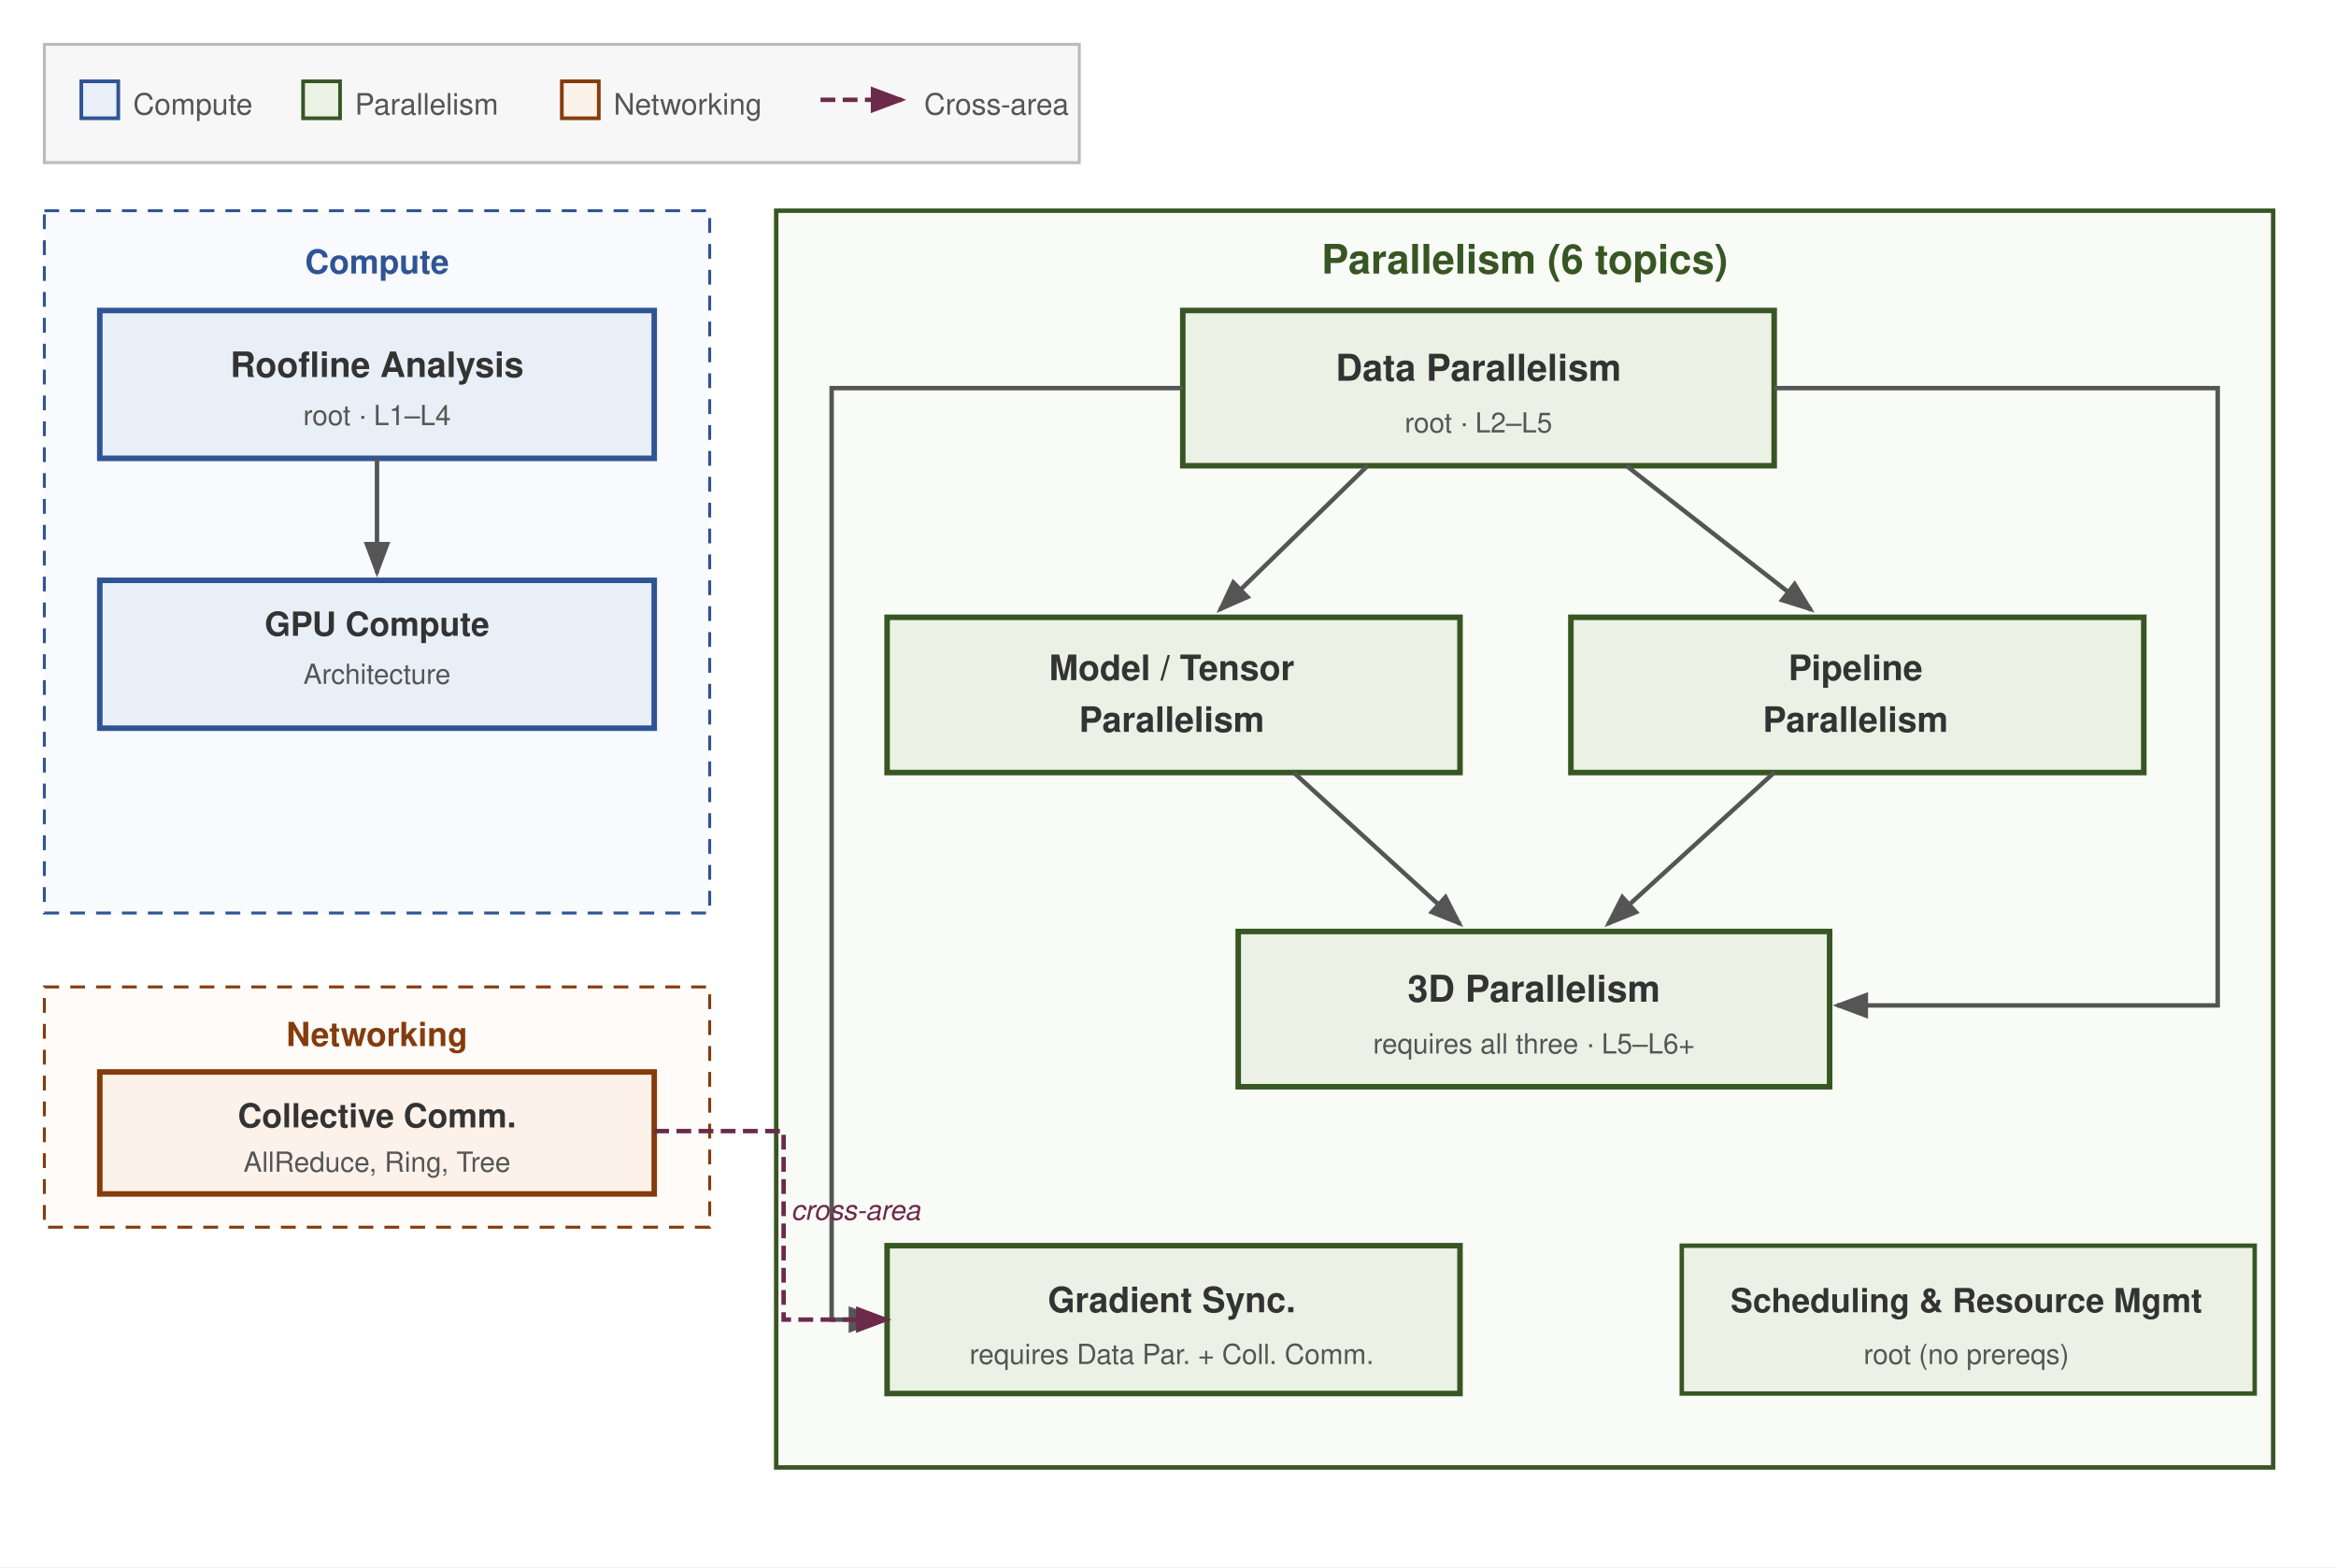
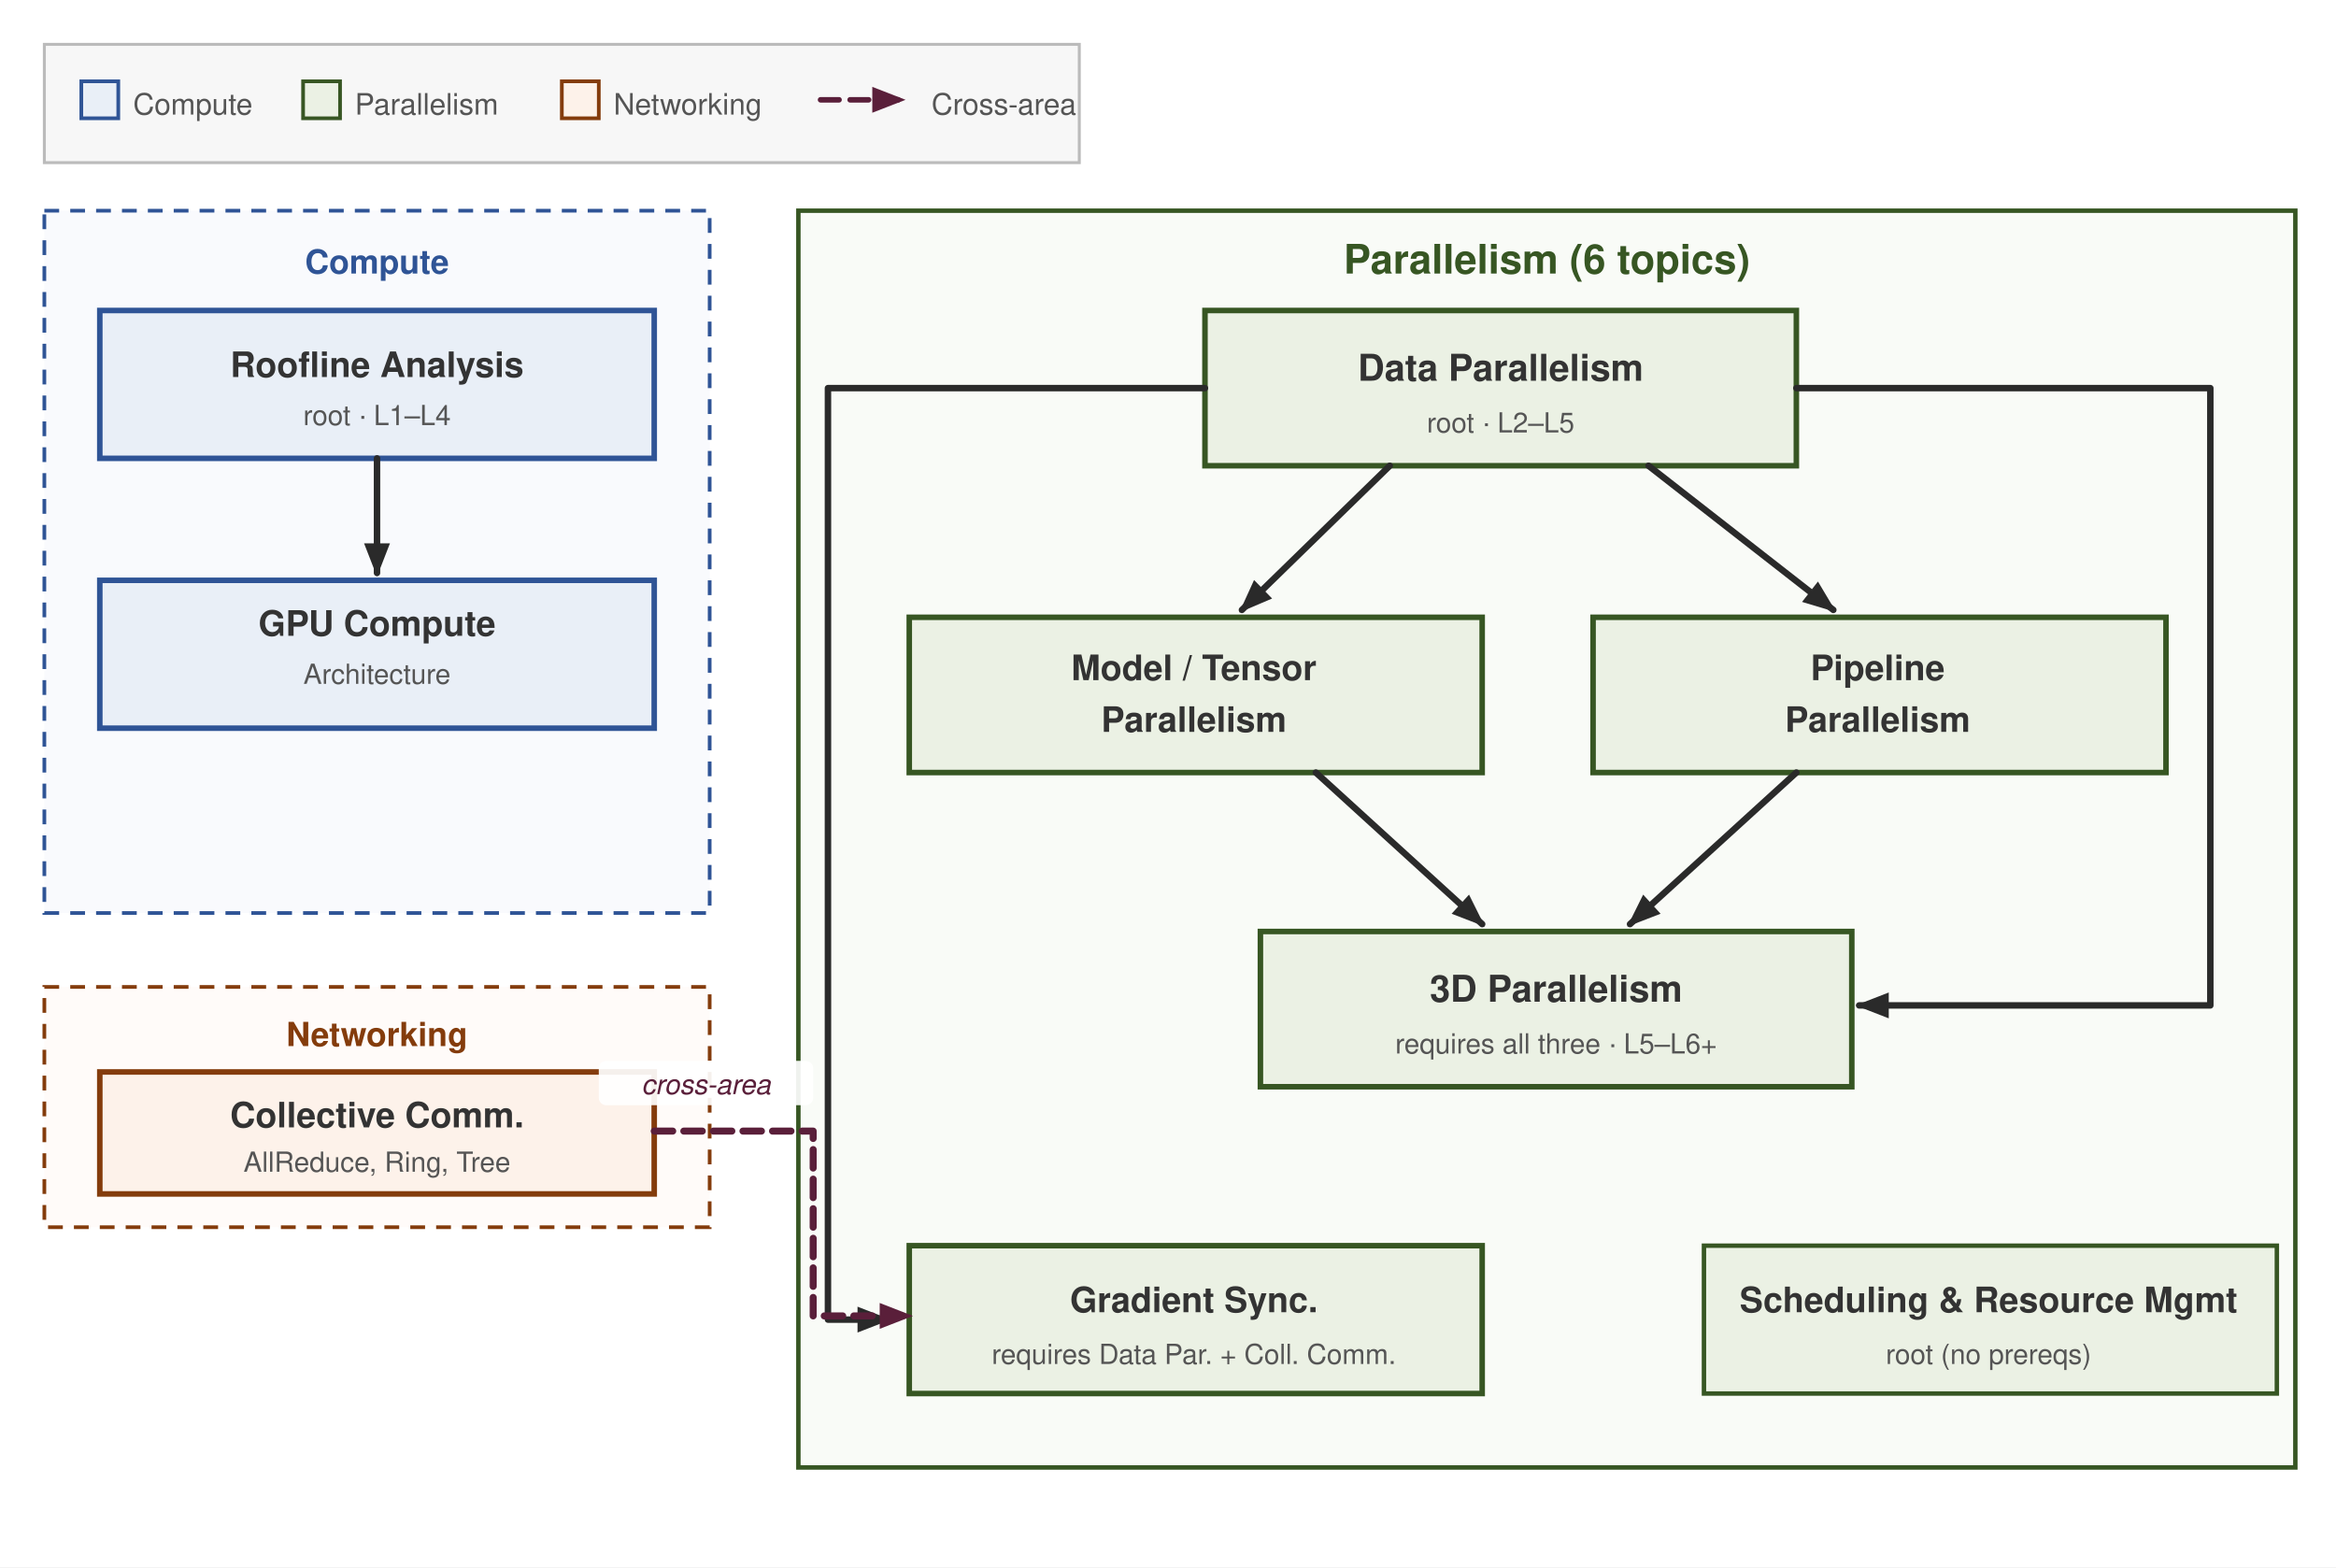
<svg xmlns="http://www.w3.org/2000/svg" viewBox="8 28 632 424" overflow="visible" font-family="Helvetica Neue, Helvetica, Arial, sans-serif">
  <rect x="8" y="28" width="632" height="424" fill="#fff" rx="0" />
  <defs>
-     <marker id="arrow" markerWidth="8" markerHeight="6" refX="7" refY="3" orient="auto">
-       <path d="M0,0 L8,3 L0,6 Z" fill="#555" />
+     <marker id="arrow" markerWidth="9" markerHeight="7" refX="8" refY="3.5" orient="auto" markerUnits="userSpaceOnUse">
+       <path d="M0,0 L9,3.5 L0,7 Z" fill="#2a2a2a" />
    </marker>
-     <marker id="arrow-red" markerWidth="8" markerHeight="6" refX="7" refY="3" orient="auto">
-       <path d="M0,0 L8,3 L0,6 Z" fill="#6C2A4A" />
+     <marker id="arrow-red" markerWidth="9" markerHeight="7" refX="8" refY="3.5" orient="auto" markerUnits="userSpaceOnUse">
+       <path d="M0,0 L9,3.5 L0,7 Z" fill="#5a1f3a" />
    </marker>
  </defs>
  <rect x="20" y="40" width="280" height="32" fill="#f7f7f7" stroke="#bbb" stroke-width="0.8" rx="0" />
  <rect x="30" y="50" width="10" height="10" fill="#E9EFF7" stroke="#2F5496" stroke-width="1" rx="0" />
  <text x="44" y="59" font-size="8" fill="#555">Compute</text>
  <rect x="90" y="50" width="10" height="10" fill="#EBF1E4" stroke="#375623" stroke-width="1" rx="0" />
  <text x="104" y="59" font-size="8" fill="#555">Parallelism</text>
  <rect x="160" y="50" width="10" height="10" fill="#FDF2EA" stroke="#843C0C" stroke-width="1" rx="0" />
  <text x="174" y="59" font-size="8" fill="#555">Networking</text>
-   <line x1="230" y1="55" x2="252" y2="55" stroke="#6C2A4A" stroke-width="1.2" marker-end="url(#arrow-red)" stroke-dasharray="4,2" />
-   <text x="258" y="59" font-size="8" fill="#555">Cross-area</text>
-   <rect x="20" y="85" width="180" height="190" fill="#E9EFF7" fill-opacity="0.3" stroke="#2F5496" stroke-width="0.8" rx="0" stroke-dasharray="4,3" />
+   <line x1="230" y1="55" x2="252" y2="55" stroke="#5a1f3a" stroke-width="1.5" stroke-linecap="round" marker-end="url(#arrow-red)" stroke-dasharray="5,3" />
+   <text x="260" y="59" font-size="8" fill="#555">Cross-area</text>
+   <rect x="20" y="85" width="180" height="190" fill="#E9EFF7" fill-opacity="0.3" stroke="#2F5496" stroke-width="1" rx="0" stroke-dasharray="4,3" />
  <text x="110" y="102" font-size="9" font-weight="700" fill="#2F5496" text-anchor="middle">Compute</text>
  <rect x="35" y="112" width="150" height="40" fill="#E9EFF7" stroke="#2F5496" stroke-width="1.5" rx="0" />
  <text x="110" y="130" font-size="9.5" font-weight="700" fill="#333" text-anchor="middle">Roofline Analysis</text>
  <text x="110" y="143" font-size="7.5" fill="#555" text-anchor="middle">root · L1–L4</text>
  <rect x="35" y="185" width="150" height="40" fill="#E9EFF7" stroke="#2F5496" stroke-width="1.5" rx="0" />
-   <text x="110" y="200" font-size="9" font-weight="700" fill="#333" text-anchor="middle">GPU Compute</text>
+   <text x="110" y="200" font-size="9.5" font-weight="700" fill="#333" text-anchor="middle">GPU Compute</text>
  <text x="110" y="213" font-size="7.5" fill="#555" text-anchor="middle">Architecture</text>
-   <line x1="110" y1="152" x2="110" y2="183" stroke="#555" stroke-width="1.2" marker-end="url(#arrow)" />
-   <rect x="20" y="295" width="180" height="65" fill="#FDF2EA" fill-opacity="0.3" stroke="#843C0C" stroke-width="0.8" rx="0" stroke-dasharray="4,3" />
+   <line x1="110" y1="152" x2="110" y2="183" stroke="#2a2a2a" stroke-width="1.75" stroke-linecap="round" marker-end="url(#arrow)" />
+   <rect x="20" y="295" width="180" height="65" fill="#FDF2EA" fill-opacity="0.3" stroke="#843C0C" stroke-width="1" rx="0" stroke-dasharray="4,3" />
  <text x="110" y="311" font-size="9" font-weight="700" fill="#843C0C" text-anchor="middle">Networking</text>
  <rect x="35" y="318" width="150" height="33" fill="#FDF2EA" stroke="#843C0C" stroke-width="1.5" rx="0" />
-   <text x="110" y="333" font-size="9" font-weight="700" fill="#333" text-anchor="middle">Collective Comm.</text>
+   <text x="110" y="333" font-size="9.5" font-weight="700" fill="#333" text-anchor="middle">Collective Comm.</text>
  <text x="110" y="345" font-size="7.5" fill="#555" text-anchor="middle">AllReduce, Ring, Tree</text>
-   <g transform="translate(-12,0)">
+   <g transform="translate(-6,0)">
    <rect x="230" y="85" width="405" height="340" fill="#EBF1E4" fill-opacity="0.3" stroke="#375623" stroke-width="1.2" rx="0" />
    <text x="432.5" y="102" font-size="11" font-weight="700" fill="#375623" text-anchor="middle">Parallelism (6 topics)</text>
    <rect x="340" y="112" width="160" height="42" fill="#EBF1E4" stroke="#375623" stroke-width="1.5" rx="0" />
    <text x="420" y="131" font-size="10" font-weight="700" fill="#333" text-anchor="middle">Data Parallelism</text>
    <text x="420" y="145" font-size="7.5" fill="#555" text-anchor="middle">root · L2–L5</text>
    <rect x="260" y="195" width="155" height="42" fill="#EBF1E4" stroke="#375623" stroke-width="1.5" rx="0" />
    <text x="337" y="212" font-size="9.5" font-weight="700" fill="#333" text-anchor="middle">Model / Tensor</text>
    <text x="337" y="226" font-size="9.5" font-weight="700" fill="#333" text-anchor="middle">Parallelism</text>
    <rect x="445" y="195" width="155" height="42" fill="#EBF1E4" stroke="#375623" stroke-width="1.5" rx="0" />
    <text x="522" y="212" font-size="9.5" font-weight="700" fill="#333" text-anchor="middle">Pipeline</text>
    <text x="522" y="226" font-size="9.5" font-weight="700" fill="#333" text-anchor="middle">Parallelism</text>
    <rect x="355" y="280" width="160" height="42" fill="#EBF1E4" stroke="#375623" stroke-width="1.5" rx="0" />
    <text x="435" y="299" font-size="10" font-weight="700" fill="#333" text-anchor="middle">3D Parallelism</text>
    <text x="435" y="313" font-size="7.5" fill="#555" text-anchor="middle">requires all three · L5–L6+</text>
    <rect x="260" y="365" width="155" height="40" fill="#EBF1E4" stroke="#375623" stroke-width="1.5" rx="0" />
    <text x="337" y="383" font-size="9.5" font-weight="700" fill="#333" text-anchor="middle">Gradient Sync.</text>
    <text x="337" y="397" font-size="7.5" fill="#555" text-anchor="middle">requires Data Par. + Coll. Comm.</text>
    <rect x="475" y="365" width="155" height="40" fill="#EBF1E4" stroke="#375623" stroke-width="1.2" rx="0" />
-     <text x="552" y="383" font-size="9" font-weight="700" fill="#333" text-anchor="middle">Scheduling &amp; Resource Mgmt</text>
+     <text x="552" y="383" font-size="9.5" font-weight="700" fill="#333" text-anchor="middle">Scheduling &amp; Resource Mgmt</text>
    <text x="552" y="397" font-size="7.5" fill="#555" text-anchor="middle">root (no prereqs)</text>
-     <line x1="390" y1="154" x2="350" y2="193" stroke="#555" stroke-width="1.2" marker-end="url(#arrow)" />
-     <line x1="460" y1="154" x2="510" y2="193" stroke="#555" stroke-width="1.2" marker-end="url(#arrow)" />
-     <path d="M500,133 L620,133 L620,300 L517,300" stroke="#555" stroke-width="1.2" fill="none" marker-end="url(#arrow)" />
-     <line x1="370" y1="237" x2="415" y2="278" stroke="#555" stroke-width="1.2" marker-end="url(#arrow)" />
-     <line x1="500" y1="237" x2="455" y2="278" stroke="#555" stroke-width="1.2" marker-end="url(#arrow)" />
-     <path d="M340,133 L245,133 L245,385 L258,385" stroke="#555" stroke-width="1.2" fill="none" marker-end="url(#arrow)" />
+     <line x1="390" y1="154" x2="350" y2="193" stroke="#2a2a2a" stroke-width="1.75" stroke-linecap="round" stroke-linejoin="round" marker-end="url(#arrow)" />
+     <line x1="460" y1="154" x2="510" y2="193" stroke="#2a2a2a" stroke-width="1.75" stroke-linecap="round" stroke-linejoin="round" marker-end="url(#arrow)" />
+     <path d="M 500,133            L 612,133            L 612,300            L 517,300" stroke="#2a2a2a" stroke-width="1.75" fill="none" stroke-linecap="round" stroke-linejoin="round" marker-end="url(#arrow)" />
+     <line x1="370" y1="237" x2="415" y2="278" stroke="#2a2a2a" stroke-width="1.75" stroke-linecap="round" stroke-linejoin="round" marker-end="url(#arrow)" />
+     <line x1="500" y1="237" x2="455" y2="278" stroke="#2a2a2a" stroke-width="1.75" stroke-linecap="round" stroke-linejoin="round" marker-end="url(#arrow)" />
+     <path d="M 340,133            L 238,133            L 238,385            L 254,385" stroke="#2a2a2a" stroke-width="1.75" fill="none" stroke-linecap="round" stroke-linejoin="round" marker-end="url(#arrow)" />
  </g>
-   <path d="M185,334 L220,334 L220,385 L248,385" stroke="#6C2A4A" stroke-width="1.2" fill="none" marker-end="url(#arrow-red)" stroke-dasharray="4,2" />
-   <text x="222" y="358" font-size="7.5" fill="#6C2A4A" font-style="italic">cross-area</text>
+   <path d="M 185,334            L 228,334            L 228,384            L 254,384" stroke="#5a1f3a" stroke-width="1.9" fill="none" stroke-linecap="round" stroke-linejoin="round" marker-end="url(#arrow-red)" stroke-dasharray="5,3" />
+   <rect x="170" y="315" width="58" height="12" fill="#fff" fill-opacity="0.92" rx="2" />
+   <text x="199" y="324" font-size="7.5" fill="#5a1f3a" font-style="italic" text-anchor="middle">cross-area</text>
</svg>
